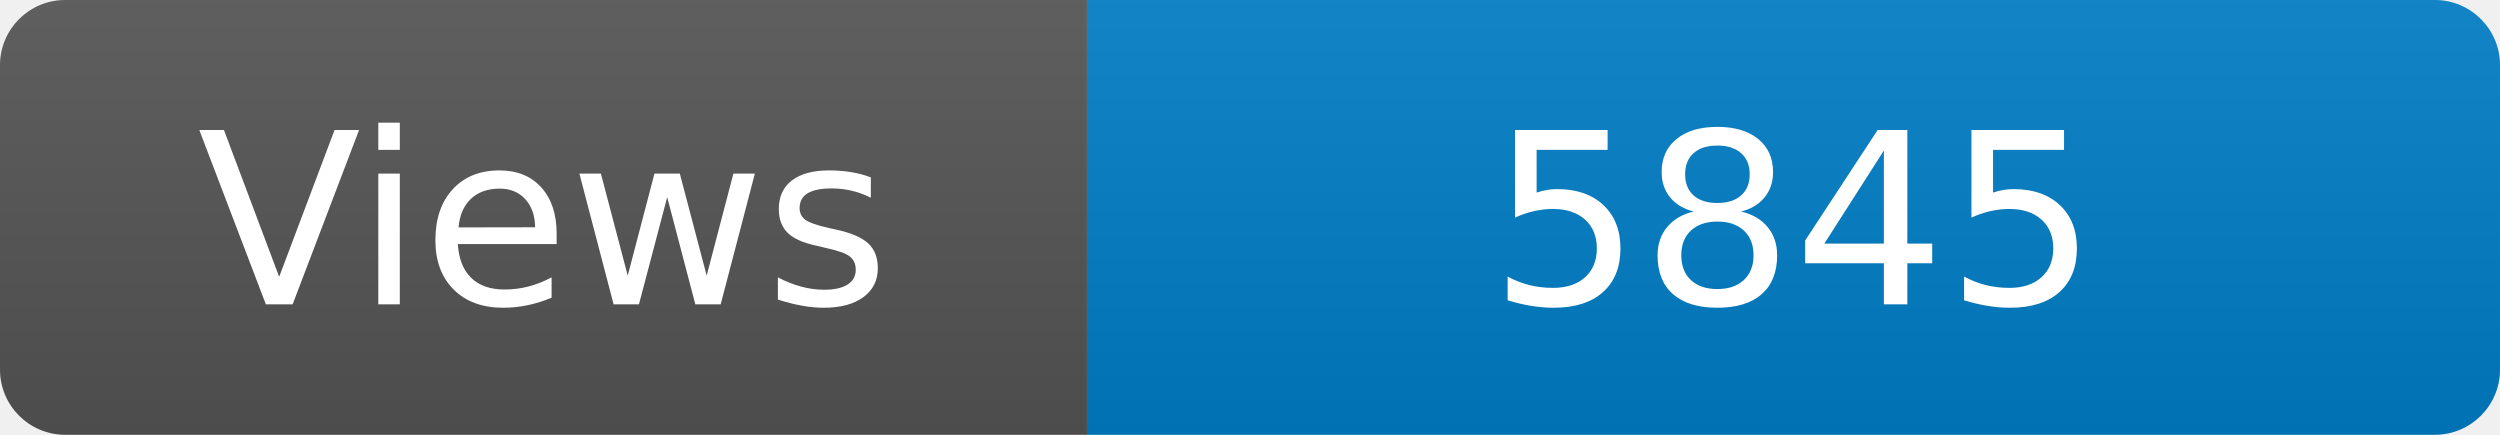
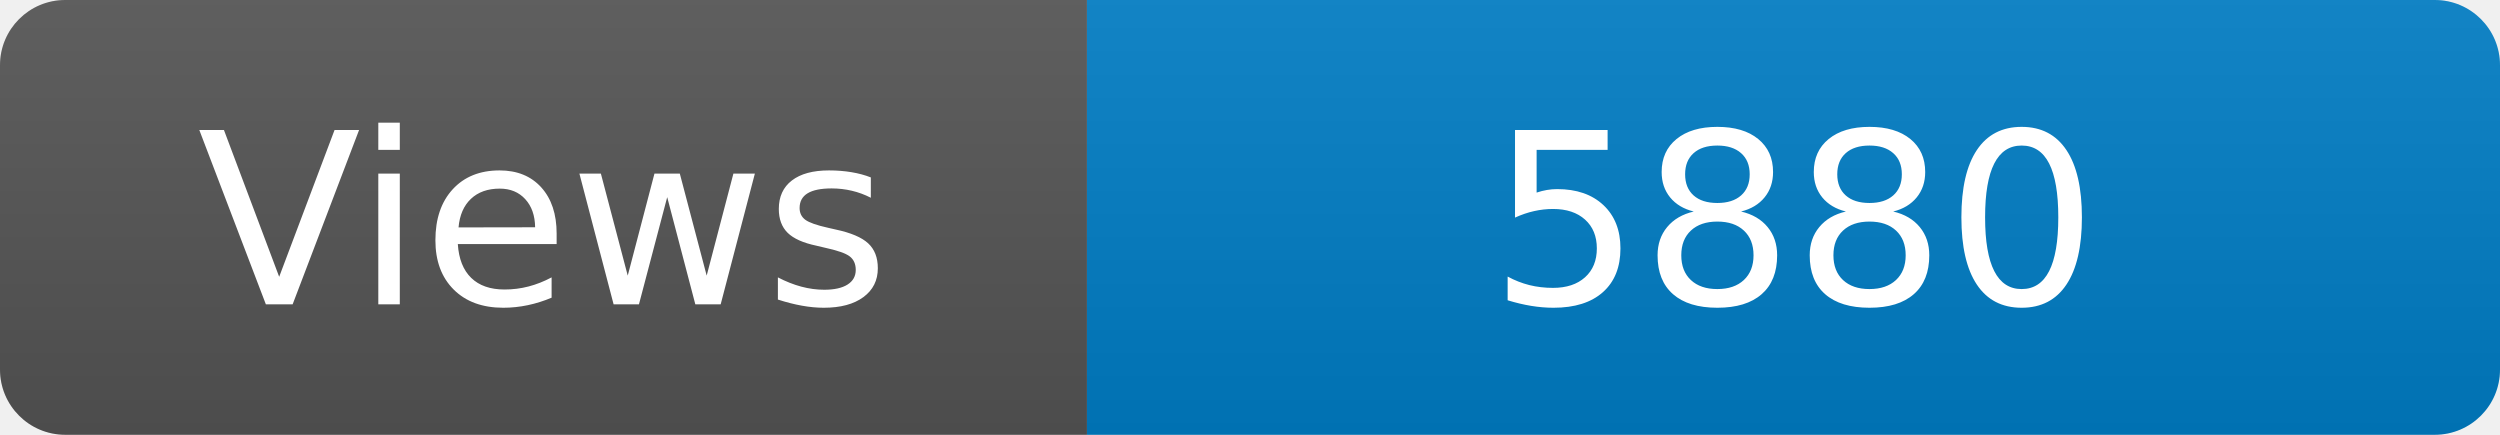
<svg xmlns="http://www.w3.org/2000/svg" width="115" height="20" role="img" aria-label="Maintained?: yes">
  <linearGradient id="s" x2="0" y2="100%">
    <stop offset="0" stop-color="#bbb" stop-opacity=".1" />
    <stop offset="1" stop-opacity=".1" />
  </linearGradient>
  <clipPath id="r">
    <rect width="115" height="20" rx="3" fill="#fff" />
  </clipPath>
  <g clip-path="url(#r)">
    <rect width="50" height="20" fill="#555" />
    <rect x="50" width="160" height="20" fill="#007ec6" />
    <rect width="115" height="20" fill="url(#s)" />
  </g>
  <g fill="#fff" text-anchor="middle" font-family="Verdana,Geneva,DejaVu Sans,sans-serif" font-size="110">
    <text x="250" y="140" transform="scale(.1)" fill="#fff">Views</text>
-     <text x="825" y="140" transform="scale(.1)" fill="#fff">5845</text>
+     <text x="825" y="140" transform="scale(.1)" fill="#fff">5880</text>
  </g>
</svg>
